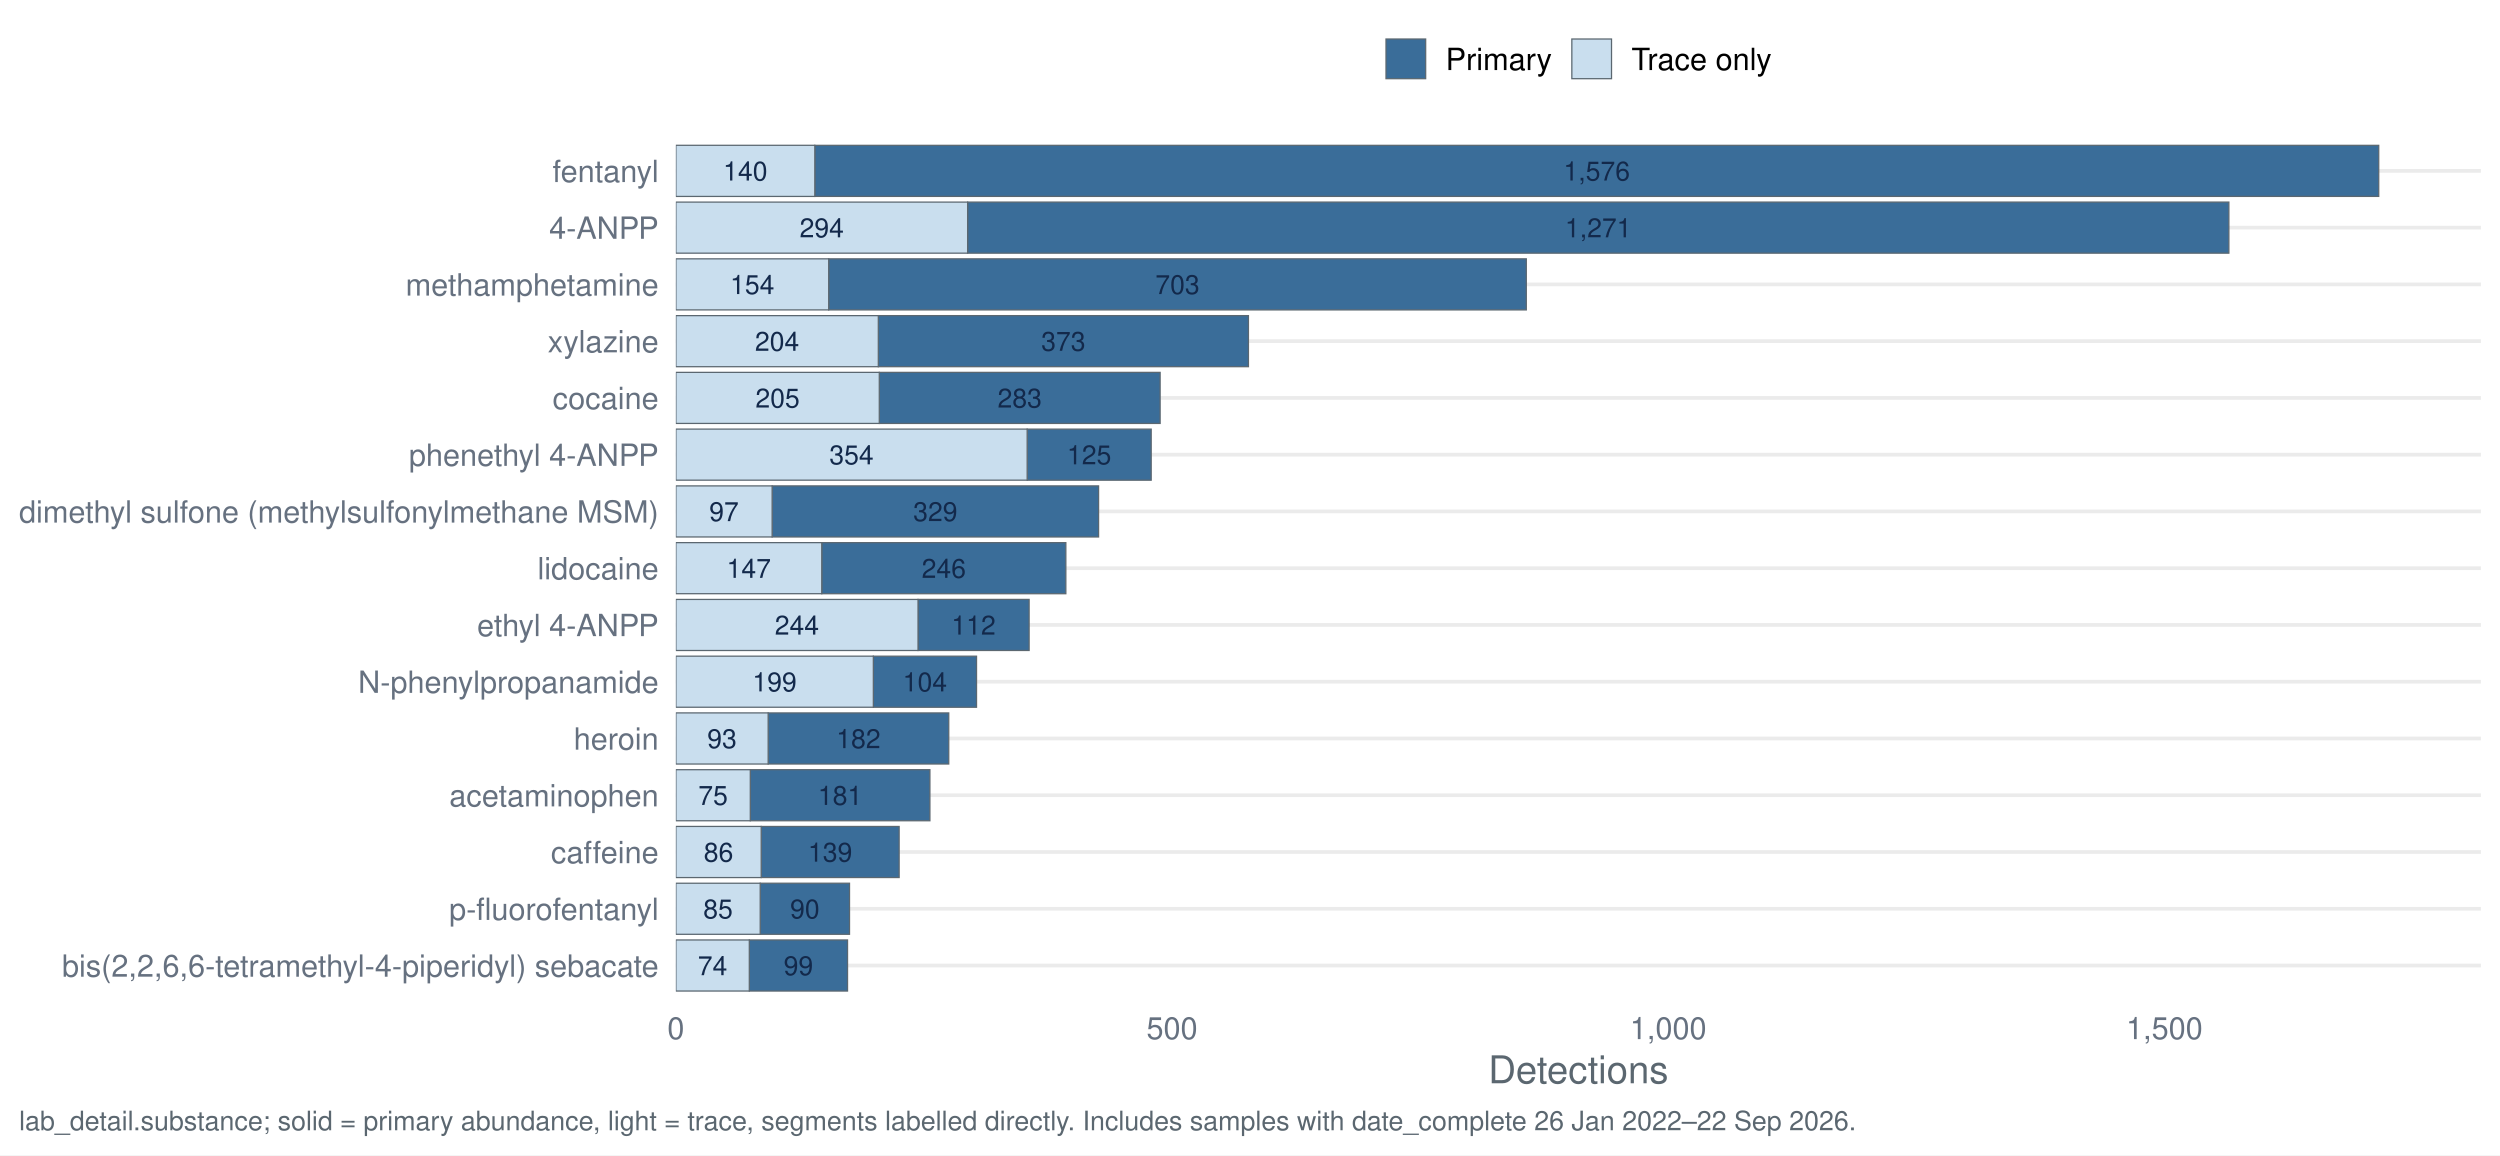
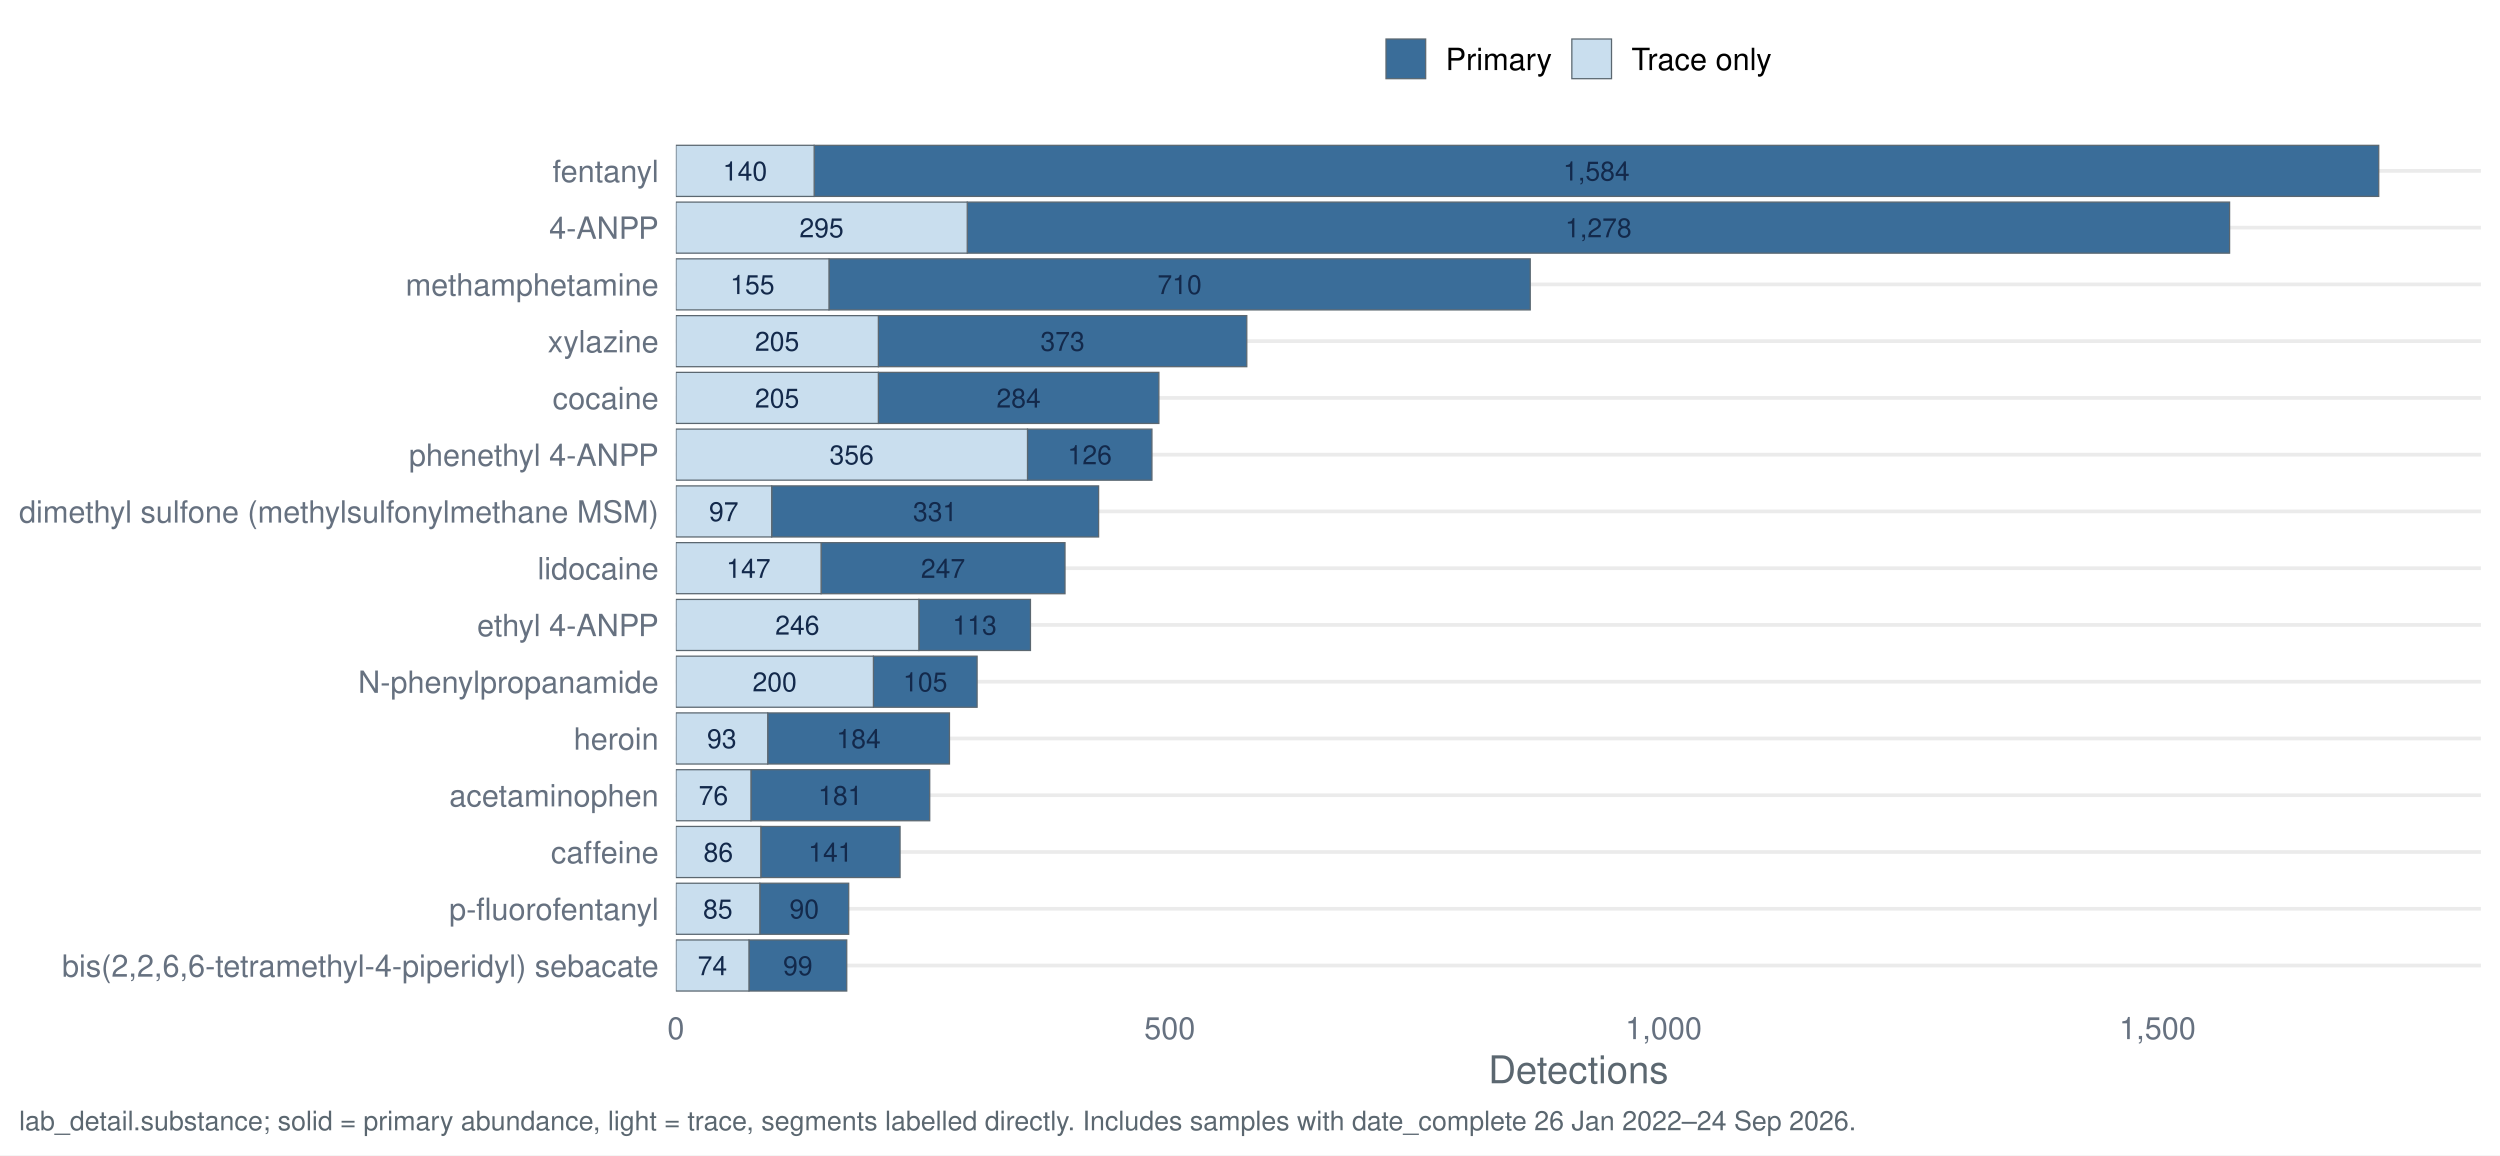
<svg xmlns="http://www.w3.org/2000/svg" width="1044.00pt" height="482.40pt" viewBox="0 0 1044.00 482.40">
  <g class="svglite">
    <defs>
      <style type="text/css">
    .svglite line, .svglite polyline, .svglite polygon, .svglite path, .svglite rect, .svglite circle {
      fill: none;
      stroke: #000000;
      stroke-linecap: round;
      stroke-linejoin: round;
      stroke-miterlimit: 10.00;
    }
    .svglite text {
      white-space: pre;
    }
    .svglite g.glyphgroup path {
      fill: inherit;
      stroke: none;
    }
  </style>
    </defs>
    <rect width="100%" height="100%" style="stroke: none; fill: #FFFFFF;" />
    <defs>
      <clipPath id="cpMC4wMHwxMDQ0LjAwfDAuMDB8NDgyLjQw">
        <rect x="0.00" y="0.00" width="1044.00" height="482.40" />
      </clipPath>
    </defs>
    <g clip-path="url(#cpMC4wMHwxMDQ0LjAwfDAuMDB8NDgyLjQw)">
      <rect x="0" y="0.00" width="1044.00" height="482.40" style="stroke-width: 1.55; stroke: none; fill: #FFFFFF;" />
    </g>
    <defs>
      <clipPath id="cpMjgyLjI0fDEwMzYuMDN8NTcuMTN8NDE3LjQy">
        <rect x="282.24" y="57.13" width="753.79" height="360.29" />
      </clipPath>
    </defs>
    <g clip-path="url(#cpMjgyLjI0fDEwMzYuMDN8NTcuMTN8NDE3LjQy)">
      <polyline points="282.24,403.20 1036.03,403.20 " style="stroke-width: 1.55; stroke: #EBEBEB; stroke-linecap: butt;" />
      <polyline points="282.24,379.50 1036.03,379.50 " style="stroke-width: 1.55; stroke: #EBEBEB; stroke-linecap: butt;" />
      <polyline points="282.24,355.79 1036.03,355.79 " style="stroke-width: 1.55; stroke: #EBEBEB; stroke-linecap: butt;" />
      <polyline points="282.24,332.09 1036.03,332.09 " style="stroke-width: 1.55; stroke: #EBEBEB; stroke-linecap: butt;" />
      <polyline points="282.24,308.39 1036.03,308.39 " style="stroke-width: 1.55; stroke: #EBEBEB; stroke-linecap: butt;" />
      <polyline points="282.24,284.68 1036.03,284.68 " style="stroke-width: 1.55; stroke: #EBEBEB; stroke-linecap: butt;" />
      <polyline points="282.24,260.98 1036.03,260.98 " style="stroke-width: 1.55; stroke: #EBEBEB; stroke-linecap: butt;" />
      <polyline points="282.24,237.28 1036.03,237.28 " style="stroke-width: 1.55; stroke: #EBEBEB; stroke-linecap: butt;" />
      <polyline points="282.24,213.57 1036.03,213.57 " style="stroke-width: 1.55; stroke: #EBEBEB; stroke-linecap: butt;" />
      <polyline points="282.24,189.87 1036.03,189.87 " style="stroke-width: 1.55; stroke: #EBEBEB; stroke-linecap: butt;" />
      <polyline points="282.24,166.17 1036.03,166.17 " style="stroke-width: 1.55; stroke: #EBEBEB; stroke-linecap: butt;" />
      <polyline points="282.24,142.46 1036.03,142.46 " style="stroke-width: 1.55; stroke: #EBEBEB; stroke-linecap: butt;" />
      <polyline points="282.24,118.76 1036.03,118.76 " style="stroke-width: 1.55; stroke: #EBEBEB; stroke-linecap: butt;" />
      <polyline points="282.24,95.06 1036.03,95.06 " style="stroke-width: 1.55; stroke: #EBEBEB; stroke-linecap: butt;" />
      <polyline points="282.24,71.35 1036.03,71.35 " style="stroke-width: 1.55; stroke: #EBEBEB; stroke-linecap: butt;" />
-       <rect x="404.07" y="84.39" width="526.71" height="21.33" style="stroke-width: 0.53; stroke: #5B6770; stroke-linecap: butt; stroke-linejoin: miter; fill: #3A6D99;" />
-       <rect x="282.24" y="84.39" width="121.84" height="21.33" style="stroke-width: 0.53; stroke: #5B6770; stroke-linecap: butt; stroke-linejoin: miter; fill: #C9DEEE;" />
-       <rect x="364.70" y="274.02" width="43.10" height="21.33" style="stroke-width: 0.53; stroke: #5B6770; stroke-linecap: butt; stroke-linejoin: miter; fill: #3A6D99;" />
-       <rect x="282.24" y="274.02" width="82.47" height="21.33" style="stroke-width: 0.53; stroke: #5B6770; stroke-linecap: butt; stroke-linejoin: miter; fill: #C9DEEE;" />
-       <rect x="313.32" y="321.42" width="75.01" height="21.33" style="stroke-width: 0.53; stroke: #5B6770; stroke-linecap: butt; stroke-linejoin: miter; fill: #3A6D99;" />
-       <rect x="282.24" y="321.42" width="31.08" height="21.33" style="stroke-width: 0.53; stroke: #5B6770; stroke-linecap: butt; stroke-linejoin: miter; fill: #C9DEEE;" />
-       <rect x="312.90" y="392.53" width="41.03" height="21.33" style="stroke-width: 0.53; stroke: #5B6770; stroke-linecap: butt; stroke-linejoin: miter; fill: #3A6D99;" />
-       <rect x="282.24" y="392.53" width="30.67" height="21.33" style="stroke-width: 0.53; stroke: #5B6770; stroke-linecap: butt; stroke-linejoin: miter; fill: #C9DEEE;" />
-       <rect x="317.88" y="345.13" width="57.60" height="21.33" style="stroke-width: 0.53; stroke: #5B6770; stroke-linecap: butt; stroke-linejoin: miter; fill: #3A6D99;" />
-       <rect x="282.24" y="345.13" width="35.64" height="21.33" style="stroke-width: 0.53; stroke: #5B6770; stroke-linecap: butt; stroke-linejoin: miter; fill: #C9DEEE;" />
-       <rect x="367.19" y="155.50" width="117.28" height="21.33" style="stroke-width: 0.53; stroke: #5B6770; stroke-linecap: butt; stroke-linejoin: miter; fill: #3A6D99;" />
-       <rect x="282.24" y="155.50" width="84.95" height="21.33" style="stroke-width: 0.53; stroke: #5B6770; stroke-linecap: butt; stroke-linejoin: miter; fill: #C9DEEE;" />
-       <rect x="322.43" y="202.91" width="136.34" height="21.33" style="stroke-width: 0.53; stroke: #5B6770; stroke-linecap: butt; stroke-linejoin: miter; fill: #3A6D99;" />
-       <rect x="282.24" y="202.91" width="40.20" height="21.33" style="stroke-width: 0.53; stroke: #5B6770; stroke-linecap: butt; stroke-linejoin: miter; fill: #C9DEEE;" />
-       <rect x="383.35" y="250.31" width="46.41" height="21.33" style="stroke-width: 0.53; stroke: #5B6770; stroke-linecap: butt; stroke-linejoin: miter; fill: #3A6D99;" />
-       <rect x="282.24" y="250.31" width="101.12" height="21.33" style="stroke-width: 0.53; stroke: #5B6770; stroke-linecap: butt; stroke-linejoin: miter; fill: #C9DEEE;" />
-       <rect x="340.25" y="60.69" width="653.11" height="21.33" style="stroke-width: 0.53; stroke: #5B6770; stroke-linecap: butt; stroke-linejoin: miter; fill: #3A6D99;" />
-       <rect x="282.24" y="60.69" width="58.02" height="21.33" style="stroke-width: 0.53; stroke: #5B6770; stroke-linecap: butt; stroke-linejoin: miter; fill: #C9DEEE;" />
-       <rect x="320.78" y="297.72" width="75.42" height="21.33" style="stroke-width: 0.53; stroke: #5B6770; stroke-linecap: butt; stroke-linejoin: miter; fill: #3A6D99;" />
-       <rect x="282.24" y="297.72" width="38.54" height="21.33" style="stroke-width: 0.53; stroke: #5B6770; stroke-linecap: butt; stroke-linejoin: miter; fill: #C9DEEE;" />
-       <rect x="343.16" y="226.61" width="101.94" height="21.33" style="stroke-width: 0.53; stroke: #5B6770; stroke-linecap: butt; stroke-linejoin: miter; fill: #3A6D99;" />
-       <rect x="282.24" y="226.61" width="60.92" height="21.33" style="stroke-width: 0.53; stroke: #5B6770; stroke-linecap: butt; stroke-linejoin: miter; fill: #C9DEEE;" />
-       <rect x="346.06" y="108.09" width="291.33" height="21.33" style="stroke-width: 0.53; stroke: #5B6770; stroke-linecap: butt; stroke-linejoin: miter; fill: #3A6D99;" />
-       <rect x="282.24" y="108.09" width="63.82" height="21.33" style="stroke-width: 0.53; stroke: #5B6770; stroke-linecap: butt; stroke-linejoin: miter; fill: #C9DEEE;" />
-       <rect x="317.46" y="368.83" width="37.30" height="21.33" style="stroke-width: 0.53; stroke: #5B6770; stroke-linecap: butt; stroke-linejoin: miter; fill: #3A6D99;" />
-       <rect x="282.24" y="368.83" width="35.22" height="21.33" style="stroke-width: 0.53; stroke: #5B6770; stroke-linecap: butt; stroke-linejoin: miter; fill: #C9DEEE;" />
-       <rect x="428.94" y="179.20" width="51.80" height="21.33" style="stroke-width: 0.53; stroke: #5B6770; stroke-linecap: butt; stroke-linejoin: miter; fill: #3A6D99;" />
-       <rect x="282.24" y="179.20" width="146.70" height="21.33" style="stroke-width: 0.53; stroke: #5B6770; stroke-linecap: butt; stroke-linejoin: miter; fill: #C9DEEE;" />
-       <rect x="366.78" y="131.80" width="154.57" height="21.33" style="stroke-width: 0.53; stroke: #5B6770; stroke-linecap: butt; stroke-linejoin: miter; fill: #3A6D99;" />
-       <rect x="282.24" y="131.80" width="84.54" height="21.33" style="stroke-width: 0.53; stroke: #5B6770; stroke-linecap: butt; stroke-linejoin: miter; fill: #C9DEEE;" />
-       <text x="667.43" y="99.10" text-anchor="middle" style="font-size: 11.10px;fill: #13294B; font-family: &quot;Nimbus Sans&quot;;" textLength="27.77px" lengthAdjust="spacingAndGlyphs">1,271</text>
-       <text x="343.16" y="99.10" text-anchor="middle" style="font-size: 11.10px;fill: #13294B; font-family: &quot;Nimbus Sans&quot;;" textLength="18.52px" lengthAdjust="spacingAndGlyphs">294</text>
-       <text x="386.25" y="288.73" text-anchor="middle" style="font-size: 11.10px;fill: #13294B; font-family: &quot;Nimbus Sans&quot;;" textLength="18.52px" lengthAdjust="spacingAndGlyphs">104</text>
-       <text x="323.47" y="288.73" text-anchor="middle" style="font-size: 11.10px;fill: #13294B; font-family: &quot;Nimbus Sans&quot;;" textLength="18.52px" lengthAdjust="spacingAndGlyphs">199</text>
-       <text x="350.82" y="336.13" text-anchor="middle" style="font-size: 11.10px;fill: #13294B; font-family: &quot;Nimbus Sans&quot;;" textLength="18.52px" lengthAdjust="spacingAndGlyphs">181</text>
-       <text x="297.78" y="336.13" text-anchor="middle" style="font-size: 11.10px;fill: #13294B; font-family: &quot;Nimbus Sans&quot;;" textLength="12.34px" lengthAdjust="spacingAndGlyphs">75</text>
-       <text x="333.42" y="407.24" text-anchor="middle" style="font-size: 11.10px;fill: #13294B; font-family: &quot;Nimbus Sans&quot;;" textLength="12.34px" lengthAdjust="spacingAndGlyphs">99</text>
-       <text x="297.57" y="407.24" text-anchor="middle" style="font-size: 11.10px;fill: #13294B; font-family: &quot;Nimbus Sans&quot;;" textLength="12.34px" lengthAdjust="spacingAndGlyphs">74</text>
-       <text x="346.68" y="359.84" text-anchor="middle" style="font-size: 11.10px;fill: #13294B; font-family: &quot;Nimbus Sans&quot;;" textLength="18.52px" lengthAdjust="spacingAndGlyphs">139</text>
-       <text x="300.06" y="359.84" text-anchor="middle" style="font-size: 11.10px;fill: #13294B; font-family: &quot;Nimbus Sans&quot;;" textLength="12.34px" lengthAdjust="spacingAndGlyphs">86</text>
-       <text x="425.83" y="170.21" text-anchor="middle" style="font-size: 11.10px;fill: #13294B; font-family: &quot;Nimbus Sans&quot;;" textLength="18.52px" lengthAdjust="spacingAndGlyphs">283</text>
-       <text x="324.71" y="170.21" text-anchor="middle" style="font-size: 11.10px;fill: #13294B; font-family: &quot;Nimbus Sans&quot;;" textLength="18.52px" lengthAdjust="spacingAndGlyphs">205</text>
-       <text x="390.60" y="217.62" text-anchor="middle" style="font-size: 11.10px;fill: #13294B; font-family: &quot;Nimbus Sans&quot;;" textLength="18.52px" lengthAdjust="spacingAndGlyphs">329</text>
-       <text x="302.34" y="217.62" text-anchor="middle" style="font-size: 11.10px;fill: #13294B; font-family: &quot;Nimbus Sans&quot;;" textLength="12.34px" lengthAdjust="spacingAndGlyphs">97</text>
-       <text x="406.56" y="265.02" text-anchor="middle" style="font-size: 11.10px;fill: #13294B; font-family: &quot;Nimbus Sans&quot;;" textLength="18.52px" lengthAdjust="spacingAndGlyphs">112</text>
-       <text x="332.79" y="265.02" text-anchor="middle" style="font-size: 11.10px;fill: #13294B; font-family: &quot;Nimbus Sans&quot;;" textLength="18.52px" lengthAdjust="spacingAndGlyphs">244</text>
-       <text x="666.81" y="75.40" text-anchor="middle" style="font-size: 11.10px;fill: #13294B; font-family: &quot;Nimbus Sans&quot;;" textLength="27.77px" lengthAdjust="spacingAndGlyphs">1,576</text>
-       <text x="311.25" y="75.40" text-anchor="middle" style="font-size: 11.10px;fill: #13294B; font-family: &quot;Nimbus Sans&quot;;" textLength="18.52px" lengthAdjust="spacingAndGlyphs">140</text>
-       <text x="358.49" y="312.43" text-anchor="middle" style="font-size: 11.10px;fill: #13294B; font-family: &quot;Nimbus Sans&quot;;" textLength="18.52px" lengthAdjust="spacingAndGlyphs">182</text>
-       <text x="301.51" y="312.43" text-anchor="middle" style="font-size: 11.10px;fill: #13294B; font-family: &quot;Nimbus Sans&quot;;" textLength="12.34px" lengthAdjust="spacingAndGlyphs">93</text>
-       <text x="394.13" y="241.32" text-anchor="middle" style="font-size: 11.10px;fill: #13294B; font-family: &quot;Nimbus Sans&quot;;" textLength="18.52px" lengthAdjust="spacingAndGlyphs">246</text>
-       <text x="312.70" y="241.32" text-anchor="middle" style="font-size: 11.10px;fill: #13294B; font-family: &quot;Nimbus Sans&quot;;" textLength="18.52px" lengthAdjust="spacingAndGlyphs">147</text>
-       <text x="491.72" y="122.80" text-anchor="middle" style="font-size: 11.10px;fill: #13294B; font-family: &quot;Nimbus Sans&quot;;" textLength="18.52px" lengthAdjust="spacingAndGlyphs">703</text>
-       <text x="314.15" y="122.80" text-anchor="middle" style="font-size: 11.10px;fill: #13294B; font-family: &quot;Nimbus Sans&quot;;" textLength="18.52px" lengthAdjust="spacingAndGlyphs">154</text>
-       <text x="336.11" y="383.54" text-anchor="middle" style="font-size: 11.10px;fill: #13294B; font-family: &quot;Nimbus Sans&quot;;" textLength="12.34px" lengthAdjust="spacingAndGlyphs">90</text>
-       <text x="299.85" y="383.54" text-anchor="middle" style="font-size: 11.10px;fill: #13294B; font-family: &quot;Nimbus Sans&quot;;" textLength="12.34px" lengthAdjust="spacingAndGlyphs">85</text>
-       <text x="454.84" y="193.91" text-anchor="middle" style="font-size: 11.10px;fill: #13294B; font-family: &quot;Nimbus Sans&quot;;" textLength="18.52px" lengthAdjust="spacingAndGlyphs">125</text>
-       <text x="355.59" y="193.91" text-anchor="middle" style="font-size: 11.10px;fill: #13294B; font-family: &quot;Nimbus Sans&quot;;" textLength="18.52px" lengthAdjust="spacingAndGlyphs">354</text>
-       <text x="444.06" y="146.51" text-anchor="middle" style="font-size: 11.10px;fill: #13294B; font-family: &quot;Nimbus Sans&quot;;" textLength="18.52px" lengthAdjust="spacingAndGlyphs">373</text>
-       <text x="324.51" y="146.51" text-anchor="middle" style="font-size: 11.10px;fill: #13294B; font-family: &quot;Nimbus Sans&quot;;" textLength="18.52px" lengthAdjust="spacingAndGlyphs">204</text>
+       <rect x="403.92" y="84.39" width="527.16" height="21.33" style="stroke-width: 0.53; stroke: #5B6770; stroke-linecap: butt; stroke-linejoin: miter; fill: #3A6D99;" />
+       <rect x="282.24" y="84.39" width="121.68" height="21.33" style="stroke-width: 0.53; stroke: #5B6770; stroke-linecap: butt; stroke-linejoin: miter; fill: #C9DEEE;" />
+       <rect x="364.73" y="274.02" width="43.31" height="21.33" style="stroke-width: 0.53; stroke: #5B6770; stroke-linecap: butt; stroke-linejoin: miter; fill: #3A6D99;" />
+       <rect x="282.24" y="274.02" width="82.50" height="21.33" style="stroke-width: 0.53; stroke: #5B6770; stroke-linecap: butt; stroke-linejoin: miter; fill: #C9DEEE;" />
+       <rect x="313.59" y="321.42" width="74.66" height="21.33" style="stroke-width: 0.53; stroke: #5B6770; stroke-linecap: butt; stroke-linejoin: miter; fill: #3A6D99;" />
+       <rect x="282.24" y="321.42" width="31.35" height="21.33" style="stroke-width: 0.53; stroke: #5B6770; stroke-linecap: butt; stroke-linejoin: miter; fill: #C9DEEE;" />
+       <rect x="312.76" y="392.53" width="40.84" height="21.33" style="stroke-width: 0.53; stroke: #5B6770; stroke-linecap: butt; stroke-linejoin: miter; fill: #3A6D99;" />
+       <rect x="282.24" y="392.53" width="30.52" height="21.33" style="stroke-width: 0.53; stroke: #5B6770; stroke-linecap: butt; stroke-linejoin: miter; fill: #C9DEEE;" />
+       <rect x="317.71" y="345.13" width="58.16" height="21.33" style="stroke-width: 0.53; stroke: #5B6770; stroke-linecap: butt; stroke-linejoin: miter; fill: #3A6D99;" />
+       <rect x="282.24" y="345.13" width="35.47" height="21.33" style="stroke-width: 0.53; stroke: #5B6770; stroke-linecap: butt; stroke-linejoin: miter; fill: #C9DEEE;" />
+       <rect x="366.80" y="155.50" width="117.15" height="21.33" style="stroke-width: 0.53; stroke: #5B6770; stroke-linecap: butt; stroke-linejoin: miter; fill: #3A6D99;" />
+       <rect x="282.24" y="155.50" width="84.56" height="21.33" style="stroke-width: 0.53; stroke: #5B6770; stroke-linecap: butt; stroke-linejoin: miter; fill: #C9DEEE;" />
+       <rect x="322.25" y="202.91" width="136.53" height="21.33" style="stroke-width: 0.53; stroke: #5B6770; stroke-linecap: butt; stroke-linejoin: miter; fill: #3A6D99;" />
+       <rect x="282.24" y="202.91" width="40.01" height="21.33" style="stroke-width: 0.53; stroke: #5B6770; stroke-linecap: butt; stroke-linejoin: miter; fill: #C9DEEE;" />
+       <rect x="383.71" y="250.31" width="46.61" height="21.33" style="stroke-width: 0.53; stroke: #5B6770; stroke-linecap: butt; stroke-linejoin: miter; fill: #3A6D99;" />
+       <rect x="282.24" y="250.31" width="101.47" height="21.33" style="stroke-width: 0.53; stroke: #5B6770; stroke-linecap: butt; stroke-linejoin: miter; fill: #C9DEEE;" />
+       <rect x="339.98" y="60.69" width="653.38" height="21.33" style="stroke-width: 0.53; stroke: #5B6770; stroke-linecap: butt; stroke-linejoin: miter; fill: #3A6D99;" />
+       <rect x="282.24" y="60.69" width="57.75" height="21.33" style="stroke-width: 0.53; stroke: #5B6770; stroke-linecap: butt; stroke-linejoin: miter; fill: #C9DEEE;" />
+       <rect x="320.60" y="297.72" width="75.90" height="21.33" style="stroke-width: 0.53; stroke: #5B6770; stroke-linecap: butt; stroke-linejoin: miter; fill: #3A6D99;" />
+       <rect x="282.24" y="297.72" width="38.36" height="21.33" style="stroke-width: 0.53; stroke: #5B6770; stroke-linecap: butt; stroke-linejoin: miter; fill: #C9DEEE;" />
+       <rect x="342.87" y="226.61" width="101.88" height="21.33" style="stroke-width: 0.53; stroke: #5B6770; stroke-linecap: butt; stroke-linejoin: miter; fill: #3A6D99;" />
+       <rect x="282.24" y="226.61" width="60.64" height="21.33" style="stroke-width: 0.53; stroke: #5B6770; stroke-linecap: butt; stroke-linejoin: miter; fill: #C9DEEE;" />
+       <rect x="346.17" y="108.09" width="292.86" height="21.33" style="stroke-width: 0.53; stroke: #5B6770; stroke-linecap: butt; stroke-linejoin: miter; fill: #3A6D99;" />
+       <rect x="282.24" y="108.09" width="63.94" height="21.33" style="stroke-width: 0.53; stroke: #5B6770; stroke-linecap: butt; stroke-linejoin: miter; fill: #C9DEEE;" />
+       <rect x="317.30" y="368.83" width="37.12" height="21.33" style="stroke-width: 0.53; stroke: #5B6770; stroke-linecap: butt; stroke-linejoin: miter; fill: #3A6D99;" />
+       <rect x="282.24" y="368.83" width="35.06" height="21.33" style="stroke-width: 0.53; stroke: #5B6770; stroke-linecap: butt; stroke-linejoin: miter; fill: #C9DEEE;" />
+       <rect x="429.08" y="179.20" width="51.97" height="21.33" style="stroke-width: 0.53; stroke: #5B6770; stroke-linecap: butt; stroke-linejoin: miter; fill: #3A6D99;" />
+       <rect x="282.24" y="179.20" width="146.84" height="21.33" style="stroke-width: 0.53; stroke: #5B6770; stroke-linecap: butt; stroke-linejoin: miter; fill: #C9DEEE;" />
+       <rect x="366.80" y="131.80" width="153.86" height="21.33" style="stroke-width: 0.53; stroke: #5B6770; stroke-linecap: butt; stroke-linejoin: miter; fill: #3A6D99;" />
+       <rect x="282.24" y="131.80" width="84.56" height="21.33" style="stroke-width: 0.53; stroke: #5B6770; stroke-linecap: butt; stroke-linejoin: miter; fill: #C9DEEE;" />
+       <text x="667.50" y="99.10" text-anchor="middle" style="font-size: 11.10px;fill: #13294B; font-family: &quot;Nimbus Sans&quot;;" textLength="27.77px" lengthAdjust="spacingAndGlyphs">1,278</text>
+       <text x="343.08" y="99.10" text-anchor="middle" style="font-size: 11.10px;fill: #13294B; font-family: &quot;Nimbus Sans&quot;;" textLength="18.52px" lengthAdjust="spacingAndGlyphs">295</text>
+       <text x="386.39" y="288.73" text-anchor="middle" style="font-size: 11.10px;fill: #13294B; font-family: &quot;Nimbus Sans&quot;;" textLength="18.52px" lengthAdjust="spacingAndGlyphs">105</text>
+       <text x="323.49" y="288.73" text-anchor="middle" style="font-size: 11.10px;fill: #13294B; font-family: &quot;Nimbus Sans&quot;;" textLength="18.52px" lengthAdjust="spacingAndGlyphs">200</text>
+       <text x="350.92" y="336.13" text-anchor="middle" style="font-size: 11.10px;fill: #13294B; font-family: &quot;Nimbus Sans&quot;;" textLength="18.52px" lengthAdjust="spacingAndGlyphs">181</text>
+       <text x="297.91" y="336.13" text-anchor="middle" style="font-size: 11.10px;fill: #13294B; font-family: &quot;Nimbus Sans&quot;;" textLength="12.34px" lengthAdjust="spacingAndGlyphs">76</text>
+       <text x="333.18" y="407.24" text-anchor="middle" style="font-size: 11.10px;fill: #13294B; font-family: &quot;Nimbus Sans&quot;;" textLength="12.34px" lengthAdjust="spacingAndGlyphs">99</text>
+       <text x="297.50" y="407.24" text-anchor="middle" style="font-size: 11.10px;fill: #13294B; font-family: &quot;Nimbus Sans&quot;;" textLength="12.34px" lengthAdjust="spacingAndGlyphs">74</text>
+       <text x="346.79" y="359.84" text-anchor="middle" style="font-size: 11.10px;fill: #13294B; font-family: &quot;Nimbus Sans&quot;;" textLength="18.52px" lengthAdjust="spacingAndGlyphs">141</text>
+       <text x="299.97" y="359.84" text-anchor="middle" style="font-size: 11.10px;fill: #13294B; font-family: &quot;Nimbus Sans&quot;;" textLength="12.34px" lengthAdjust="spacingAndGlyphs">86</text>
+       <text x="425.37" y="170.21" text-anchor="middle" style="font-size: 11.10px;fill: #13294B; font-family: &quot;Nimbus Sans&quot;;" textLength="18.52px" lengthAdjust="spacingAndGlyphs">284</text>
+       <text x="324.52" y="170.21" text-anchor="middle" style="font-size: 11.10px;fill: #13294B; font-family: &quot;Nimbus Sans&quot;;" textLength="18.52px" lengthAdjust="spacingAndGlyphs">205</text>
+       <text x="390.51" y="217.62" text-anchor="middle" style="font-size: 11.10px;fill: #13294B; font-family: &quot;Nimbus Sans&quot;;" textLength="18.52px" lengthAdjust="spacingAndGlyphs">331</text>
+       <text x="302.24" y="217.62" text-anchor="middle" style="font-size: 11.10px;fill: #13294B; font-family: &quot;Nimbus Sans&quot;;" textLength="12.34px" lengthAdjust="spacingAndGlyphs">97</text>
+       <text x="407.01" y="265.02" text-anchor="middle" style="font-size: 11.10px;fill: #13294B; font-family: &quot;Nimbus Sans&quot;;" textLength="18.52px" lengthAdjust="spacingAndGlyphs">113</text>
+       <text x="332.97" y="265.02" text-anchor="middle" style="font-size: 11.10px;fill: #13294B; font-family: &quot;Nimbus Sans&quot;;" textLength="18.52px" lengthAdjust="spacingAndGlyphs">246</text>
+       <text x="666.67" y="75.40" text-anchor="middle" style="font-size: 11.10px;fill: #13294B; font-family: &quot;Nimbus Sans&quot;;" textLength="27.77px" lengthAdjust="spacingAndGlyphs">1,584</text>
+       <text x="311.11" y="75.40" text-anchor="middle" style="font-size: 11.10px;fill: #13294B; font-family: &quot;Nimbus Sans&quot;;" textLength="18.52px" lengthAdjust="spacingAndGlyphs">140</text>
+       <text x="358.55" y="312.43" text-anchor="middle" style="font-size: 11.10px;fill: #13294B; font-family: &quot;Nimbus Sans&quot;;" textLength="18.52px" lengthAdjust="spacingAndGlyphs">184</text>
+       <text x="301.42" y="312.43" text-anchor="middle" style="font-size: 11.10px;fill: #13294B; font-family: &quot;Nimbus Sans&quot;;" textLength="12.34px" lengthAdjust="spacingAndGlyphs">93</text>
+       <text x="393.81" y="241.32" text-anchor="middle" style="font-size: 11.10px;fill: #13294B; font-family: &quot;Nimbus Sans&quot;;" textLength="18.52px" lengthAdjust="spacingAndGlyphs">247</text>
+       <text x="312.55" y="241.32" text-anchor="middle" style="font-size: 11.10px;fill: #13294B; font-family: &quot;Nimbus Sans&quot;;" textLength="18.52px" lengthAdjust="spacingAndGlyphs">147</text>
+       <text x="492.60" y="122.80" text-anchor="middle" style="font-size: 11.10px;fill: #13294B; font-family: &quot;Nimbus Sans&quot;;" textLength="18.52px" lengthAdjust="spacingAndGlyphs">710</text>
+       <text x="314.20" y="122.80" text-anchor="middle" style="font-size: 11.10px;fill: #13294B; font-family: &quot;Nimbus Sans&quot;;" textLength="18.52px" lengthAdjust="spacingAndGlyphs">155</text>
+       <text x="335.86" y="383.54" text-anchor="middle" style="font-size: 11.10px;fill: #13294B; font-family: &quot;Nimbus Sans&quot;;" textLength="12.34px" lengthAdjust="spacingAndGlyphs">90</text>
+       <text x="299.77" y="383.54" text-anchor="middle" style="font-size: 11.10px;fill: #13294B; font-family: &quot;Nimbus Sans&quot;;" textLength="12.34px" lengthAdjust="spacingAndGlyphs">85</text>
+       <text x="455.07" y="193.91" text-anchor="middle" style="font-size: 11.10px;fill: #13294B; font-family: &quot;Nimbus Sans&quot;;" textLength="18.52px" lengthAdjust="spacingAndGlyphs">126</text>
+       <text x="355.66" y="193.91" text-anchor="middle" style="font-size: 11.10px;fill: #13294B; font-family: &quot;Nimbus Sans&quot;;" textLength="18.52px" lengthAdjust="spacingAndGlyphs">356</text>
+       <text x="443.73" y="146.51" text-anchor="middle" style="font-size: 11.10px;fill: #13294B; font-family: &quot;Nimbus Sans&quot;;" textLength="18.52px" lengthAdjust="spacingAndGlyphs">373</text>
+       <text x="324.52" y="146.51" text-anchor="middle" style="font-size: 11.10px;fill: #13294B; font-family: &quot;Nimbus Sans&quot;;" textLength="18.52px" lengthAdjust="spacingAndGlyphs">205</text>
    </g>
    <g clip-path="url(#cpMC4wMHwxMDQ0LjAwfDAuMDB8NDgyLjQw)">
      <text x="275.06" y="407.87" text-anchor="end" style="font-size: 12.80px;fill: #667180; font-family: &quot;Nimbus Sans&quot;;" textLength="249.19px" lengthAdjust="spacingAndGlyphs">bis(2,2,6,6-tetramethyl-4-piperidyl) sebacate</text>
      <text x="275.06" y="384.16" text-anchor="end" style="font-size: 12.80px;fill: #667180; font-family: &quot;Nimbus Sans&quot;;" textLength="87.61px" lengthAdjust="spacingAndGlyphs">p-fluorofentanyl</text>
      <text x="275.06" y="360.46" text-anchor="end" style="font-size: 12.80px;fill: #667180; font-family: &quot;Nimbus Sans&quot;;" textLength="44.89px" lengthAdjust="spacingAndGlyphs">caffeine</text>
      <text x="275.06" y="336.76" text-anchor="end" style="font-size: 12.80px;fill: #667180; font-family: &quot;Nimbus Sans&quot;;" textLength="87.39px" lengthAdjust="spacingAndGlyphs">acetaminophen</text>
      <text x="275.06" y="313.05" text-anchor="end" style="font-size: 12.80px;fill: #667180; font-family: &quot;Nimbus Sans&quot;;" textLength="35.47px" lengthAdjust="spacingAndGlyphs">heroin</text>
      <text x="275.06" y="289.35" text-anchor="end" style="font-size: 12.80px;fill: #667180; font-family: &quot;Nimbus Sans&quot;;" textLength="125.45px" lengthAdjust="spacingAndGlyphs">N-phenylpropanamide</text>
      <text x="275.06" y="265.65" text-anchor="end" style="font-size: 12.80px;fill: #667180; font-family: &quot;Nimbus Sans&quot;;" textLength="75.83px" lengthAdjust="spacingAndGlyphs">ethyl 4-ANPP</text>
      <text x="275.06" y="241.94" text-anchor="end" style="font-size: 12.80px;fill: #667180; font-family: &quot;Nimbus Sans&quot;;" textLength="50.58px" lengthAdjust="spacingAndGlyphs">lidocaine</text>
      <text x="275.06" y="218.24" text-anchor="end" style="font-size: 12.80px;fill: #667180; font-family: &quot;Nimbus Sans&quot;;" textLength="267.09px" lengthAdjust="spacingAndGlyphs">dimethyl sulfone (methylsulfonylmethane MSM)</text>
      <text x="275.06" y="194.54" text-anchor="end" style="font-size: 12.80px;fill: #667180; font-family: &quot;Nimbus Sans&quot;;" textLength="104.27px" lengthAdjust="spacingAndGlyphs">phenethyl 4-ANPP</text>
      <text x="275.06" y="170.83" text-anchor="end" style="font-size: 12.80px;fill: #667180; font-family: &quot;Nimbus Sans&quot;;" textLength="44.30px" lengthAdjust="spacingAndGlyphs">cocaine</text>
      <text x="275.06" y="147.13" text-anchor="end" style="font-size: 12.80px;fill: #667180; font-family: &quot;Nimbus Sans&quot;;" textLength="46.34px" lengthAdjust="spacingAndGlyphs">xylazine</text>
      <text x="275.06" y="123.43" text-anchor="end" style="font-size: 12.80px;fill: #667180; font-family: &quot;Nimbus Sans&quot;;" textLength="105.61px" lengthAdjust="spacingAndGlyphs">methamphetamine</text>
      <text x="275.06" y="99.72" text-anchor="end" style="font-size: 12.80px;fill: #667180; font-family: &quot;Nimbus Sans&quot;;" textLength="45.72px" lengthAdjust="spacingAndGlyphs">4-ANPP</text>
      <text x="275.06" y="76.02" text-anchor="end" style="font-size: 12.80px;fill: #667180; font-family: &quot;Nimbus Sans&quot;;" textLength="44.31px" lengthAdjust="spacingAndGlyphs">fentanyl</text>
      <text x="282.24" y="433.93" text-anchor="middle" style="font-size: 12.80px;fill: #667180; font-family: &quot;Nimbus Sans&quot;;" textLength="7.11px" lengthAdjust="spacingAndGlyphs">0</text>
-       <text x="489.44" y="433.93" text-anchor="middle" style="font-size: 12.80px;fill: #667180; font-family: &quot;Nimbus Sans&quot;;" textLength="21.33px" lengthAdjust="spacingAndGlyphs">500</text>
-       <text x="696.65" y="433.93" text-anchor="middle" style="font-size: 12.80px;fill: #667180; font-family: &quot;Nimbus Sans&quot;;" textLength="32.00px" lengthAdjust="spacingAndGlyphs">1,000</text>
-       <text x="903.85" y="433.93" text-anchor="middle" style="font-size: 12.80px;fill: #667180; font-family: &quot;Nimbus Sans&quot;;" textLength="32.00px" lengthAdjust="spacingAndGlyphs">1,500</text>
+       <text x="488.48" y="433.93" text-anchor="middle" style="font-size: 12.80px;fill: #667180; font-family: &quot;Nimbus Sans&quot;;" textLength="21.33px" lengthAdjust="spacingAndGlyphs">500</text>
+       <text x="694.72" y="433.93" text-anchor="middle" style="font-size: 12.80px;fill: #667180; font-family: &quot;Nimbus Sans&quot;;" textLength="32.00px" lengthAdjust="spacingAndGlyphs">1,000</text>
+       <text x="900.97" y="433.93" text-anchor="middle" style="font-size: 12.80px;fill: #667180; font-family: &quot;Nimbus Sans&quot;;" textLength="32.00px" lengthAdjust="spacingAndGlyphs">1,500</text>
      <text x="659.13" y="452.37" text-anchor="middle" style="font-size: 16.00px;fill: #5B6770; font-family: &quot;Nimbus Sans&quot;;" textLength="75.20px" lengthAdjust="spacingAndGlyphs">Detections</text>
      <rect x="578.79" y="16.29" width="16.57" height="16.57" style="stroke-width: 0.53; stroke: #5B6770; stroke-linecap: butt; stroke-linejoin: miter; fill: #3A6D99;" />
      <rect x="656.40" y="16.29" width="16.57" height="16.57" style="stroke-width: 0.53; stroke: #5B6770; stroke-linecap: butt; stroke-linejoin: miter; fill: #C9DEEE;" />
      <text x="603.69" y="29.25" style="font-size: 12.80px; font-family: &quot;Nimbus Sans&quot;;" textLength="44.39px" lengthAdjust="spacingAndGlyphs">Primary</text>
      <text x="681.30" y="29.25" style="font-size: 12.80px; font-family: &quot;Nimbus Sans&quot;;" textLength="58.53px" lengthAdjust="spacingAndGlyphs">Trace only</text>
-       <text x="7.97" y="471.99" style="font-size: 11.20px;fill: #5B6770; font-family: &quot;Nimbus Sans&quot;;" textLength="766.17px" lengthAdjust="spacingAndGlyphs">lab_detail.substance; solid = primary abundance, light = trace, segments labelled directly. Includes samples with date_complete 26 Jan 2022–22 Sep 2026.</text>
+       <text x="7.97" y="471.99" style="font-size: 11.20px;fill: #5B6770; font-family: &quot;Nimbus Sans&quot;;" textLength="766.17px" lengthAdjust="spacingAndGlyphs">lab_detail.substance; solid = primary abundance, light = trace, segments labelled directly. Includes samples with date_complete 26 Jan 2022–24 Sep 2026.</text>
    </g>
  </g>
</svg>
